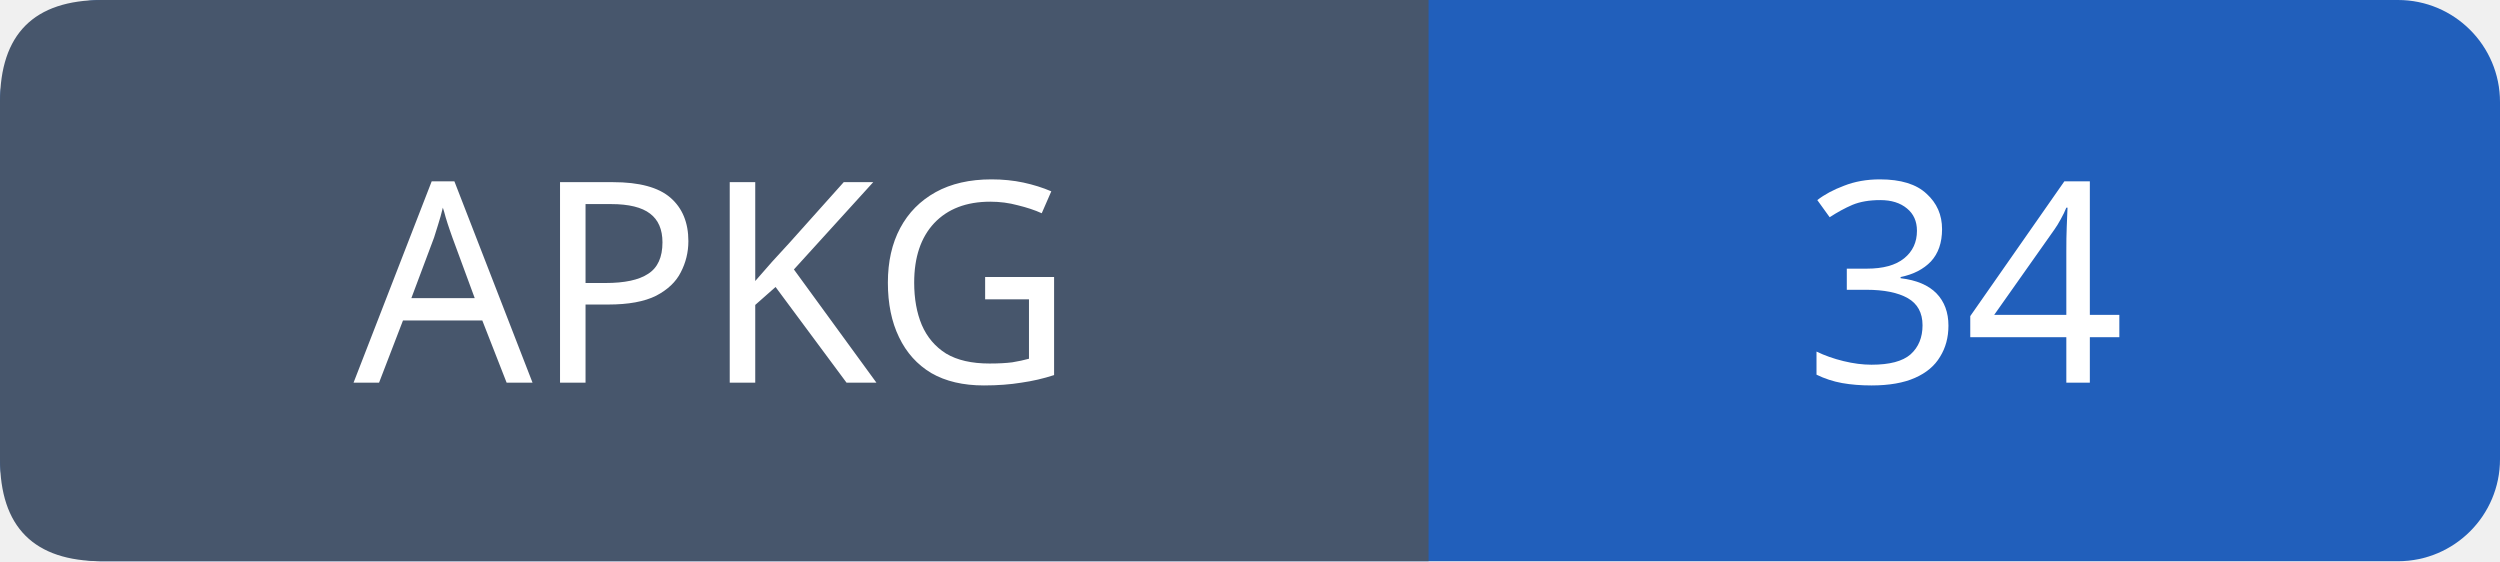
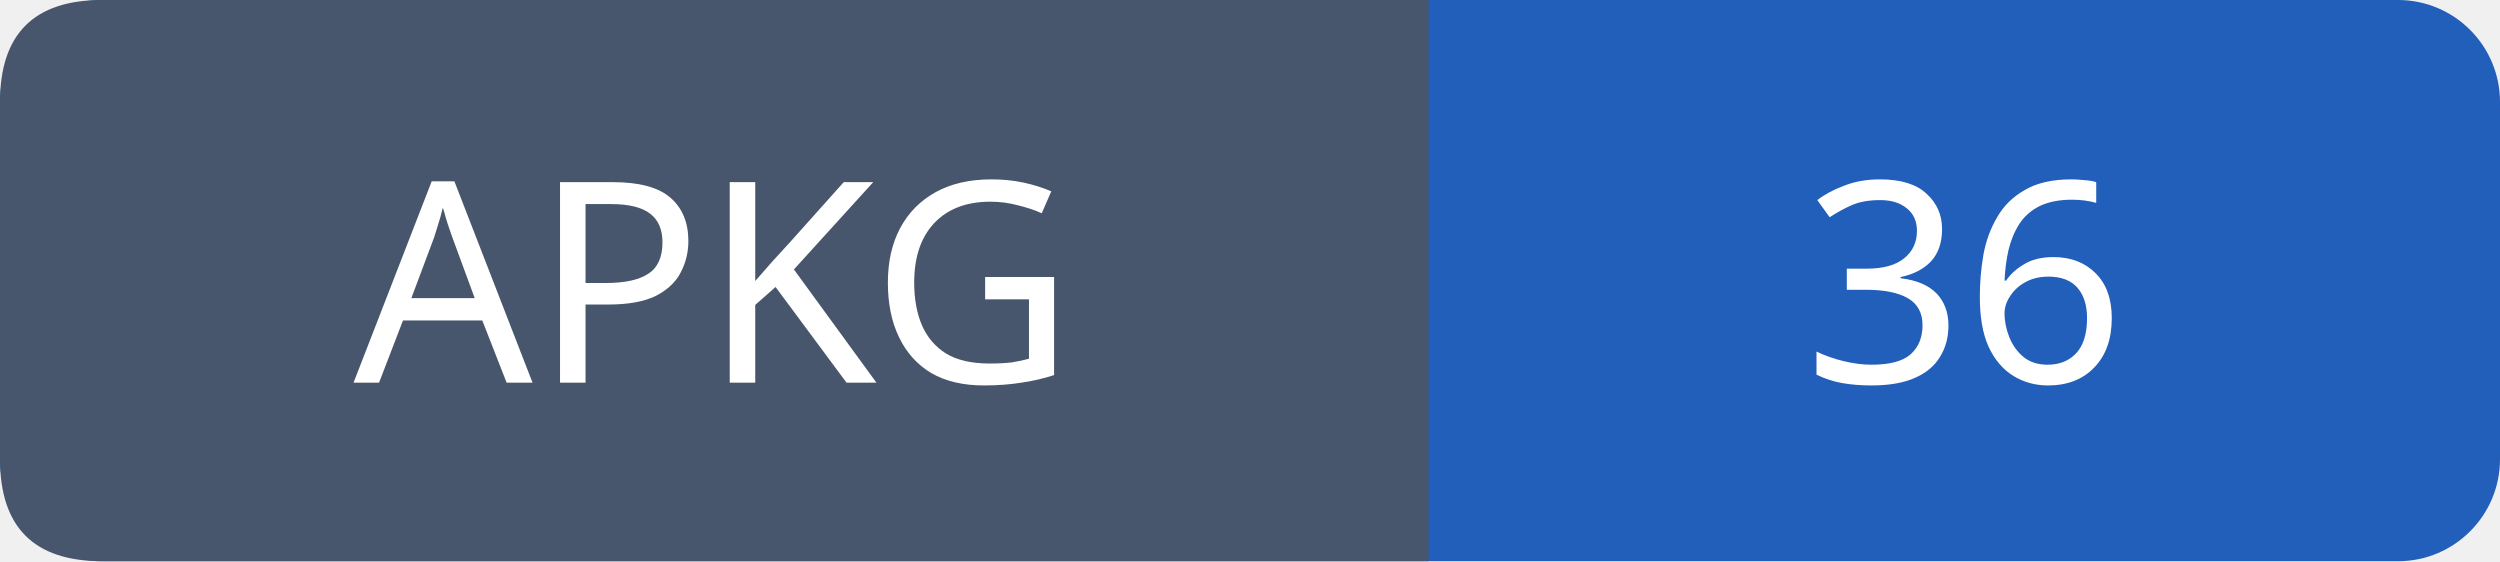
- <svg xmlns="http://www.w3.org/2000/svg" width="98" height="22" role="img" aria-label="APKG: 34">
+ <svg xmlns="http://www.w3.org/2000/svg" width="98" height="22" role="img" aria-label="APKG: 36">
  <rect width="98" height="22" rx="4" fill="#215fbb" />
  <path fill="#47566c" d="M4 0h52v22H4q-4 0-4-4V4q0-4 4-4" />
  <g font-family="Verdana,sans-serif" font-size="11" fill="white" text-anchor="middle">
    <text x="28.0" y="15">APKG</text>
-     <text x="77.0" y="15">34</text>
+     <text x="77.0" y="15">36</text>
  </g>
</svg>
